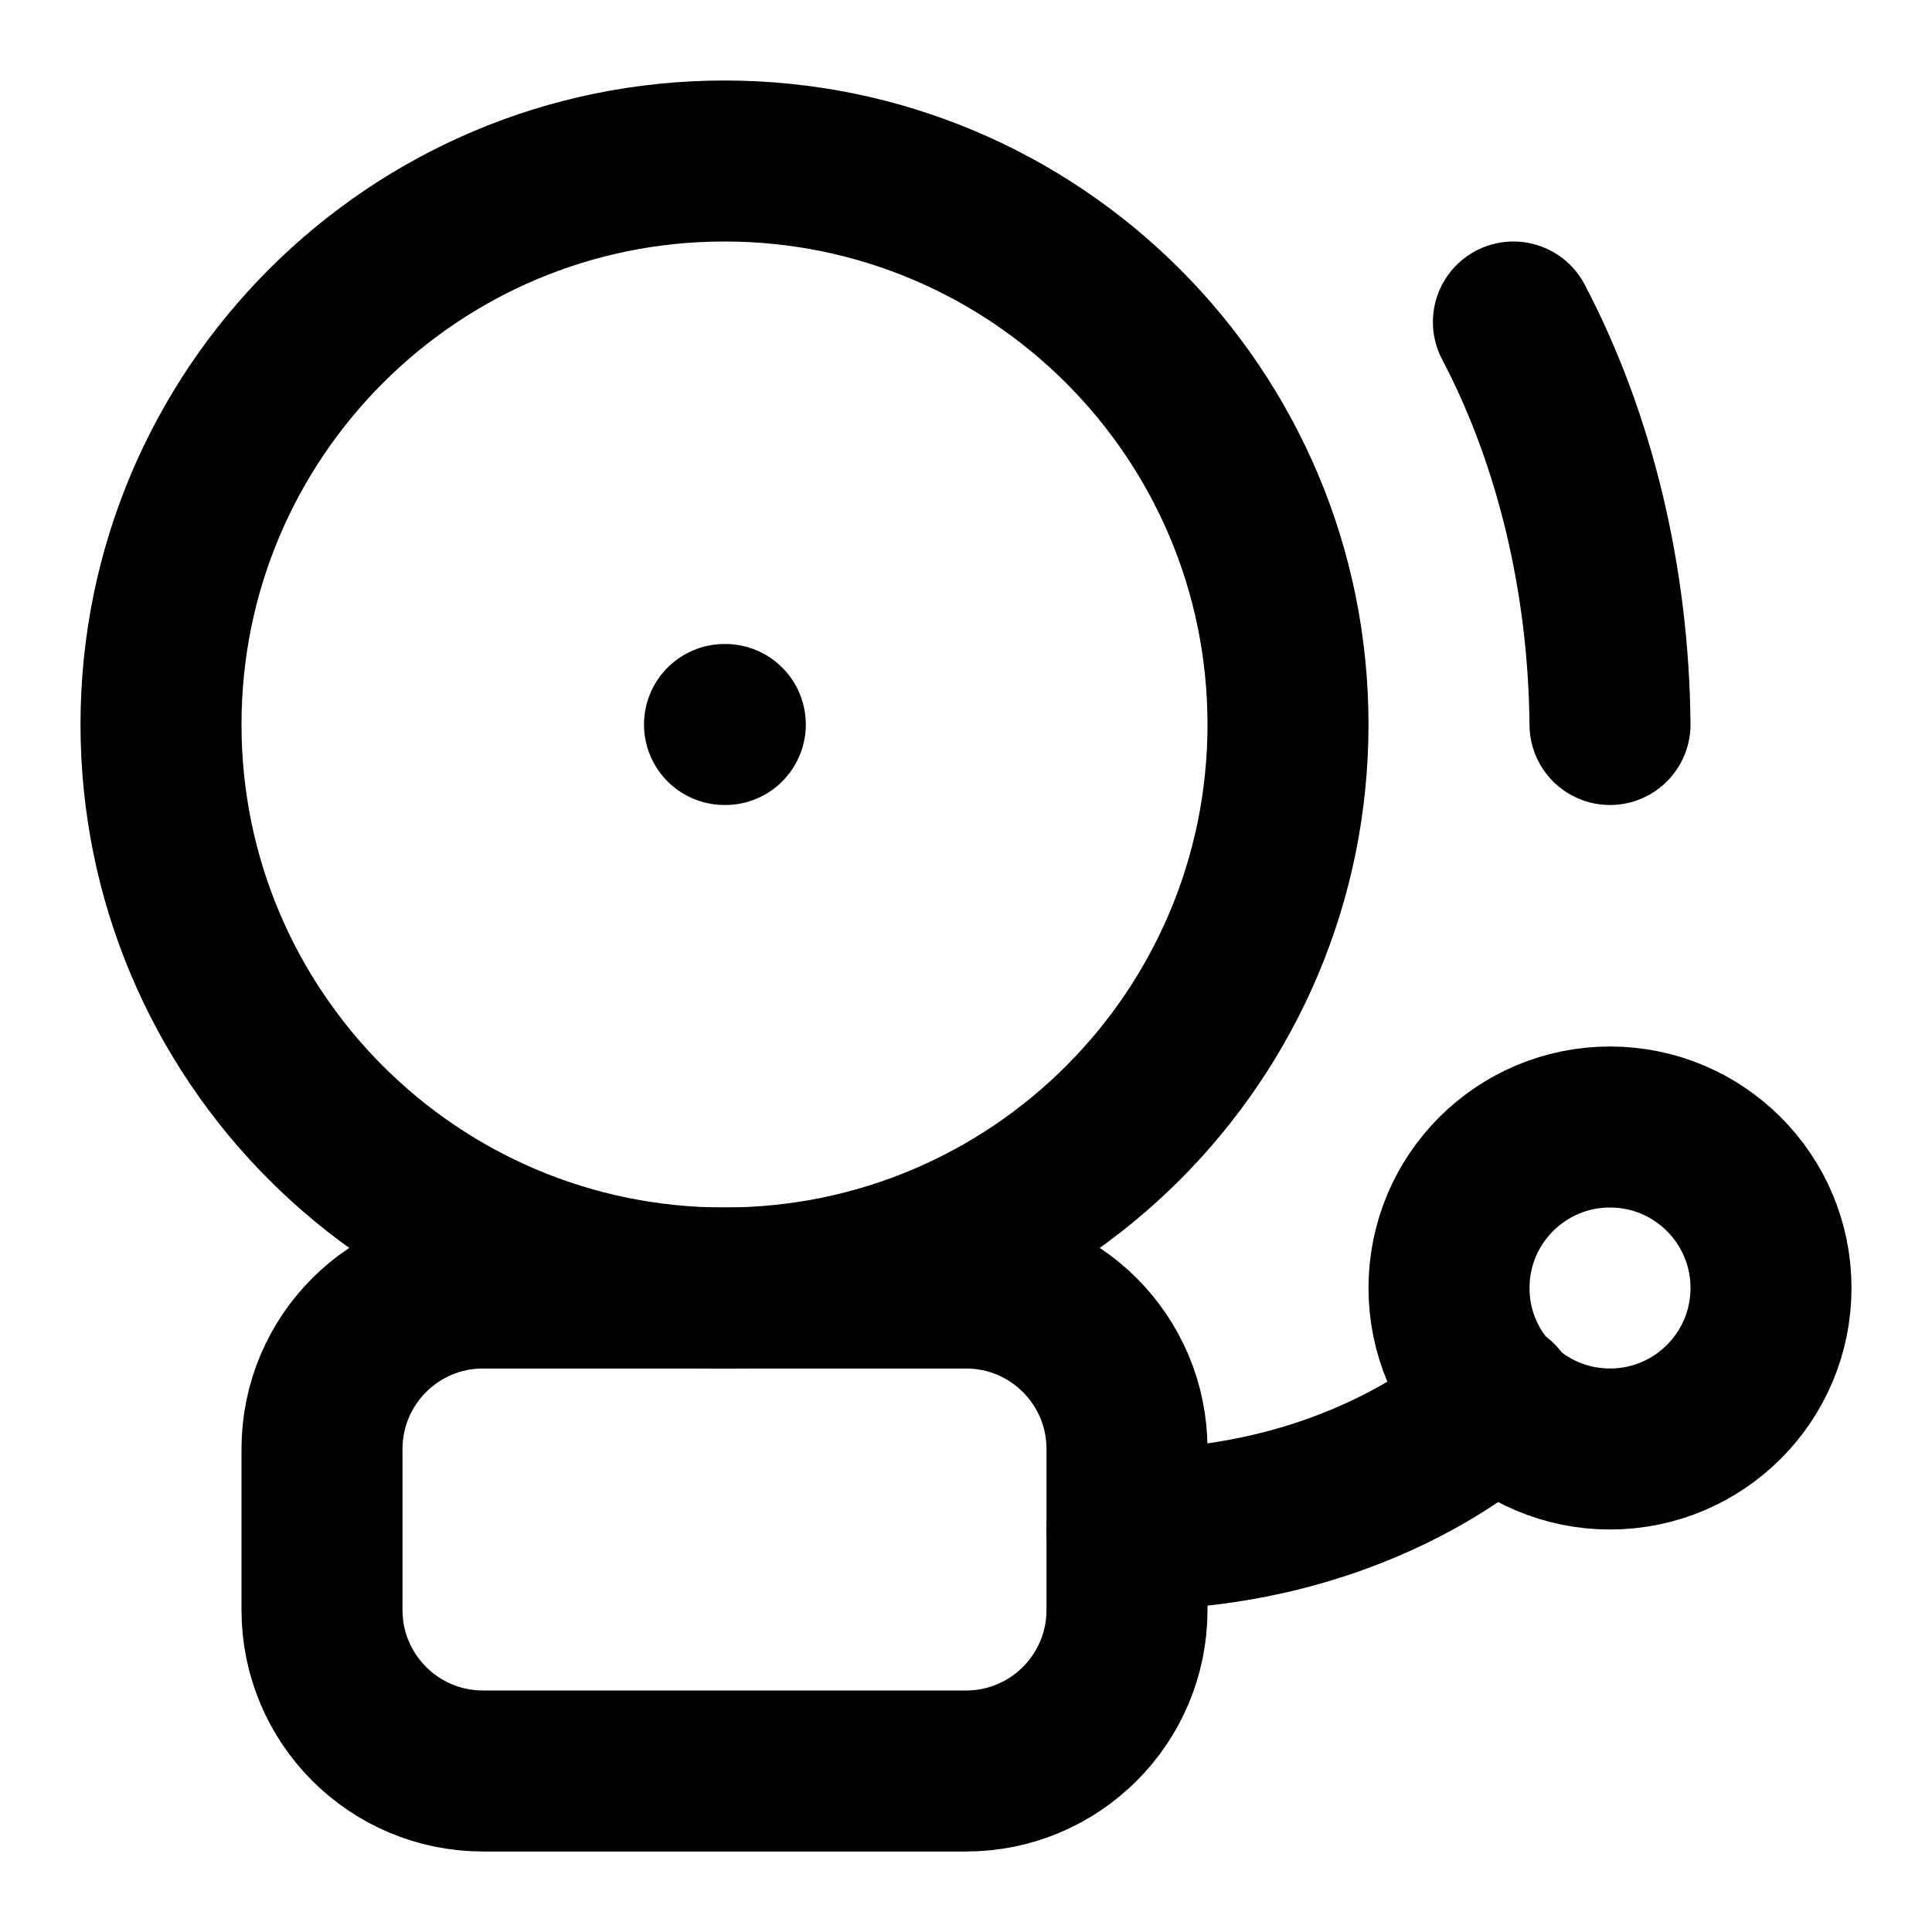
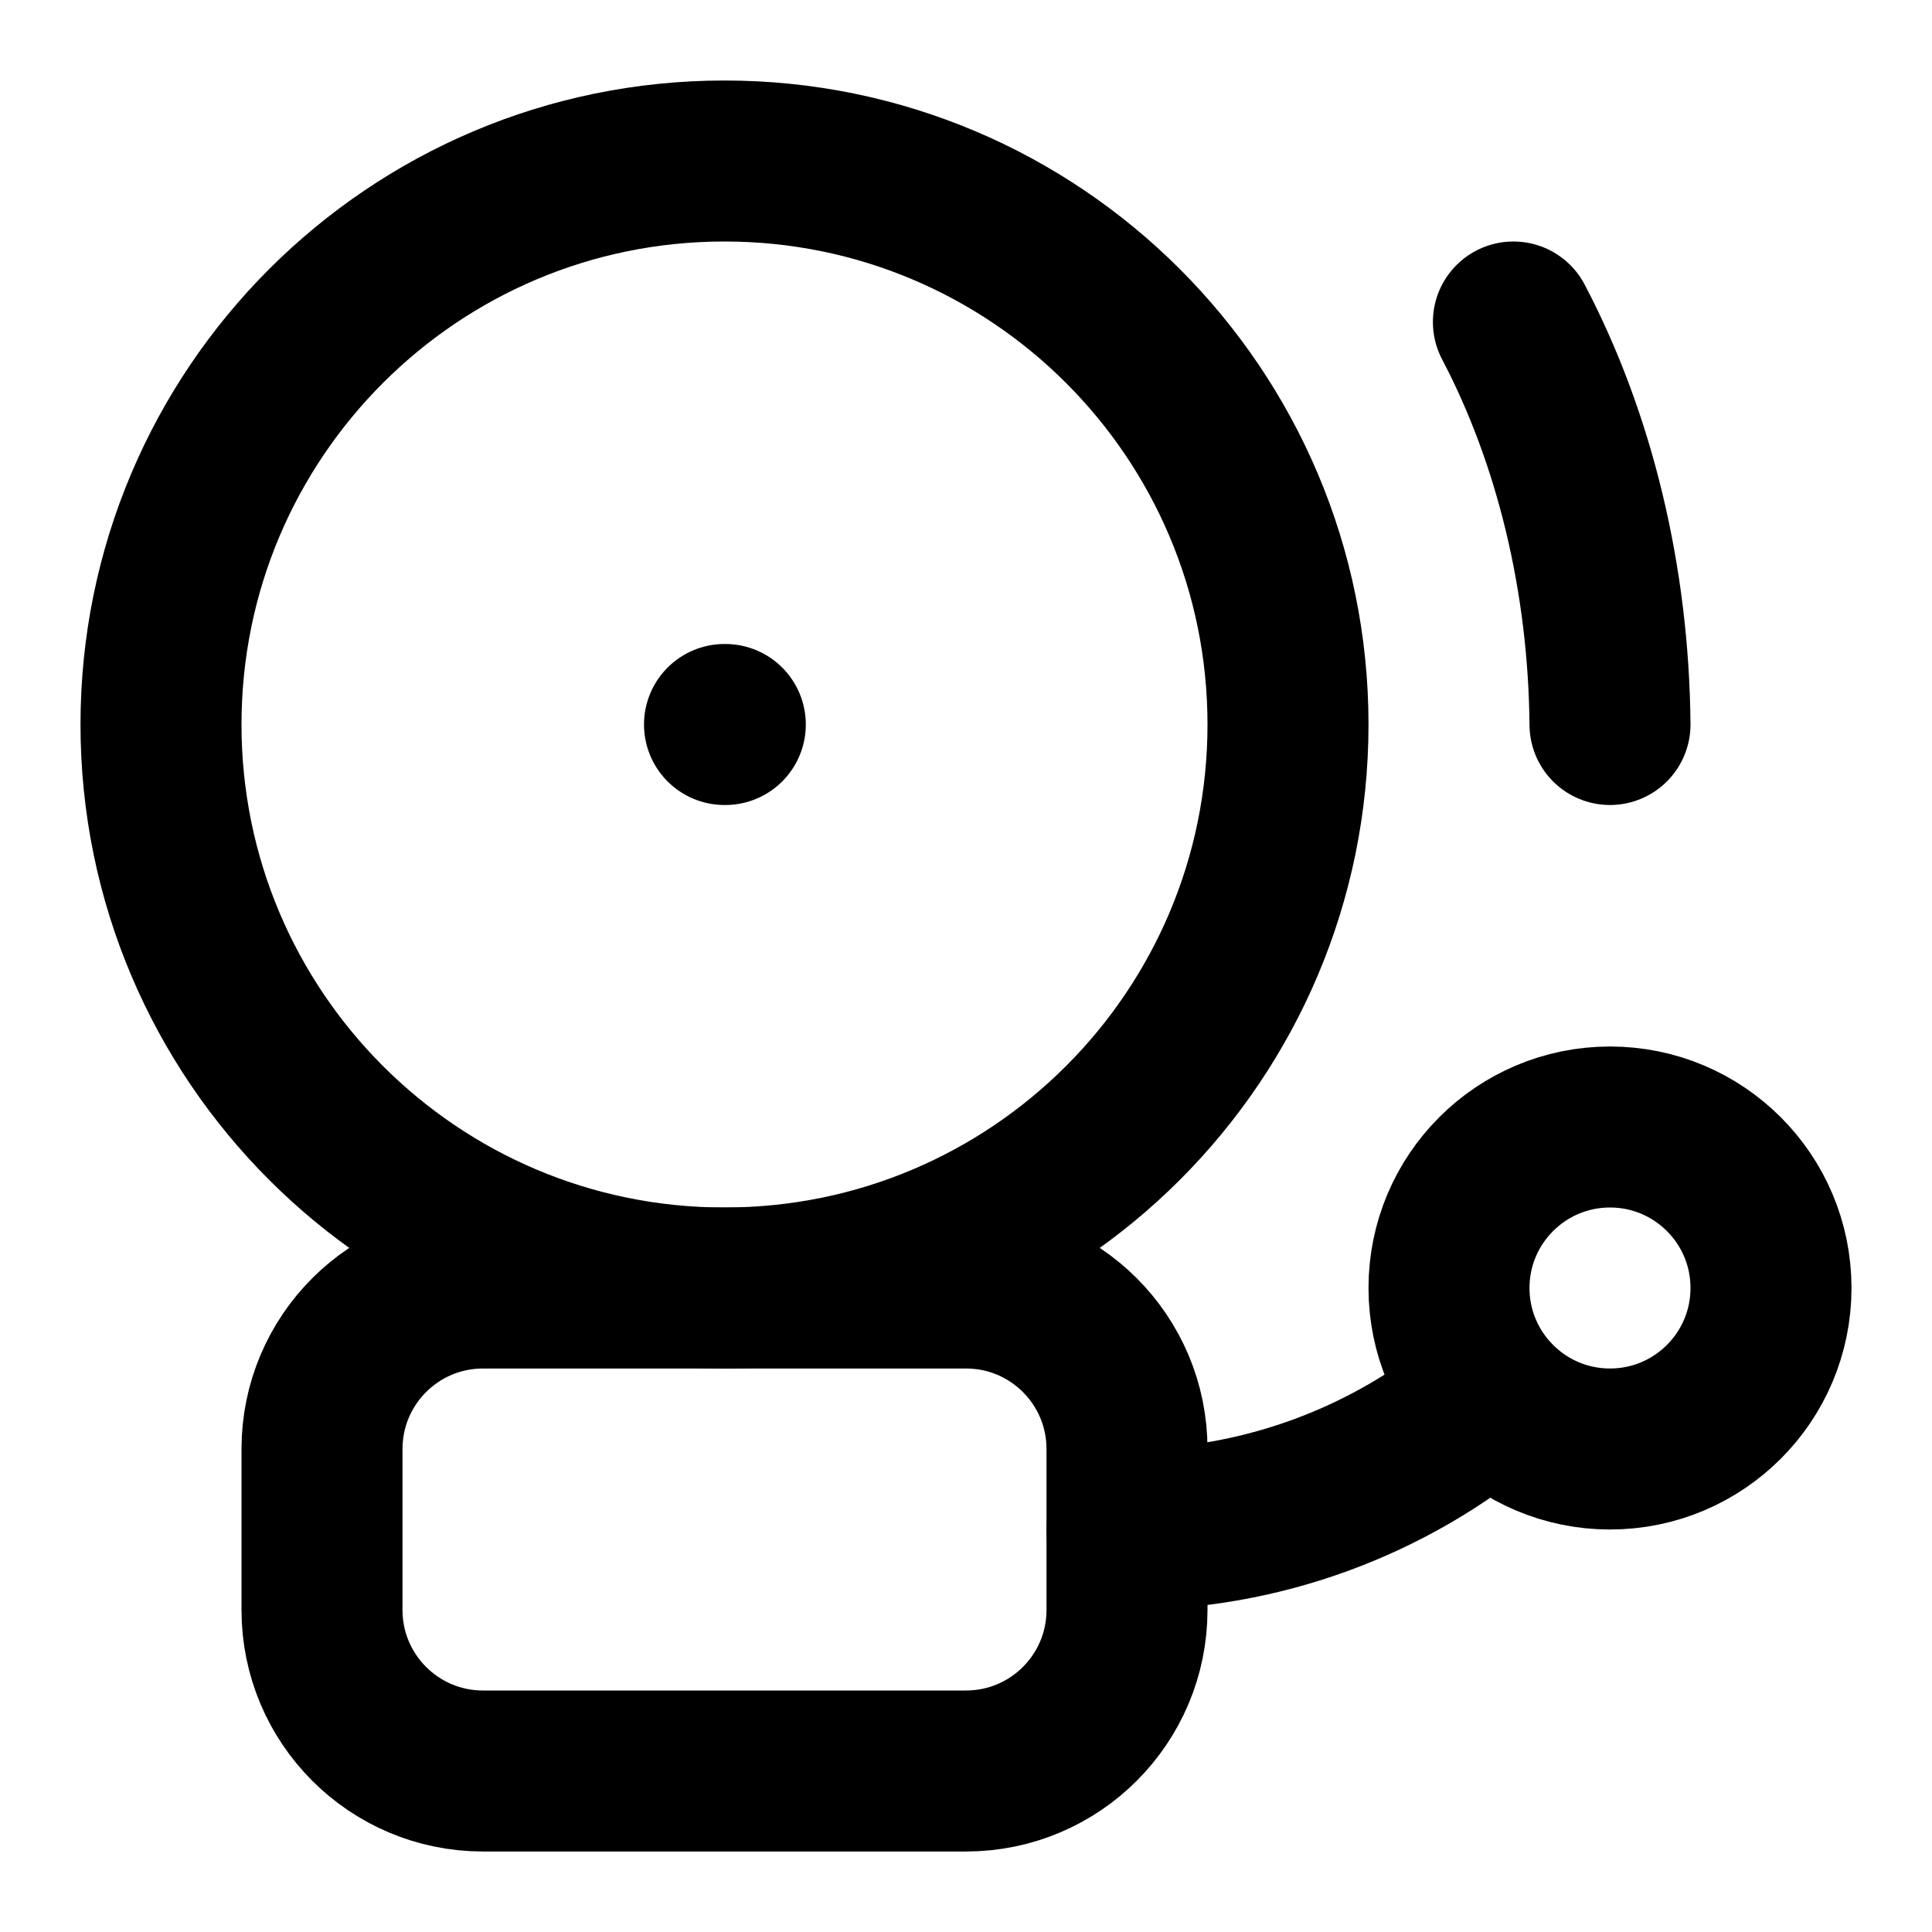
<svg xmlns="http://www.w3.org/2000/svg" width="24" height="24" viewBox="0 0 24 24" fill="none" stroke="currentColor" stroke-width="2" stroke-linecap="round" stroke-linejoin="round">
+   <path d="M18.518 17.347A7 7 0 0 1 14 19" />
  <path d="M18.8 4A6.3 8.7 0 0 1 20 9" />
  <path d="M9 9h.01" />
+   <circle cx="20" cy="16" r="2" />
  <circle cx="9" cy="9" r="7" />
-   <rect width="10" height="6" x="4" y="16" rx="2" />
-   <path d="M14 19c3 0 4.6-1.6 4.6-1.6" />
-   <circle cx="20" cy="16" r="2" />
+   <rect x="4" y="16" width="10" height="6" rx="2" />
</svg>
